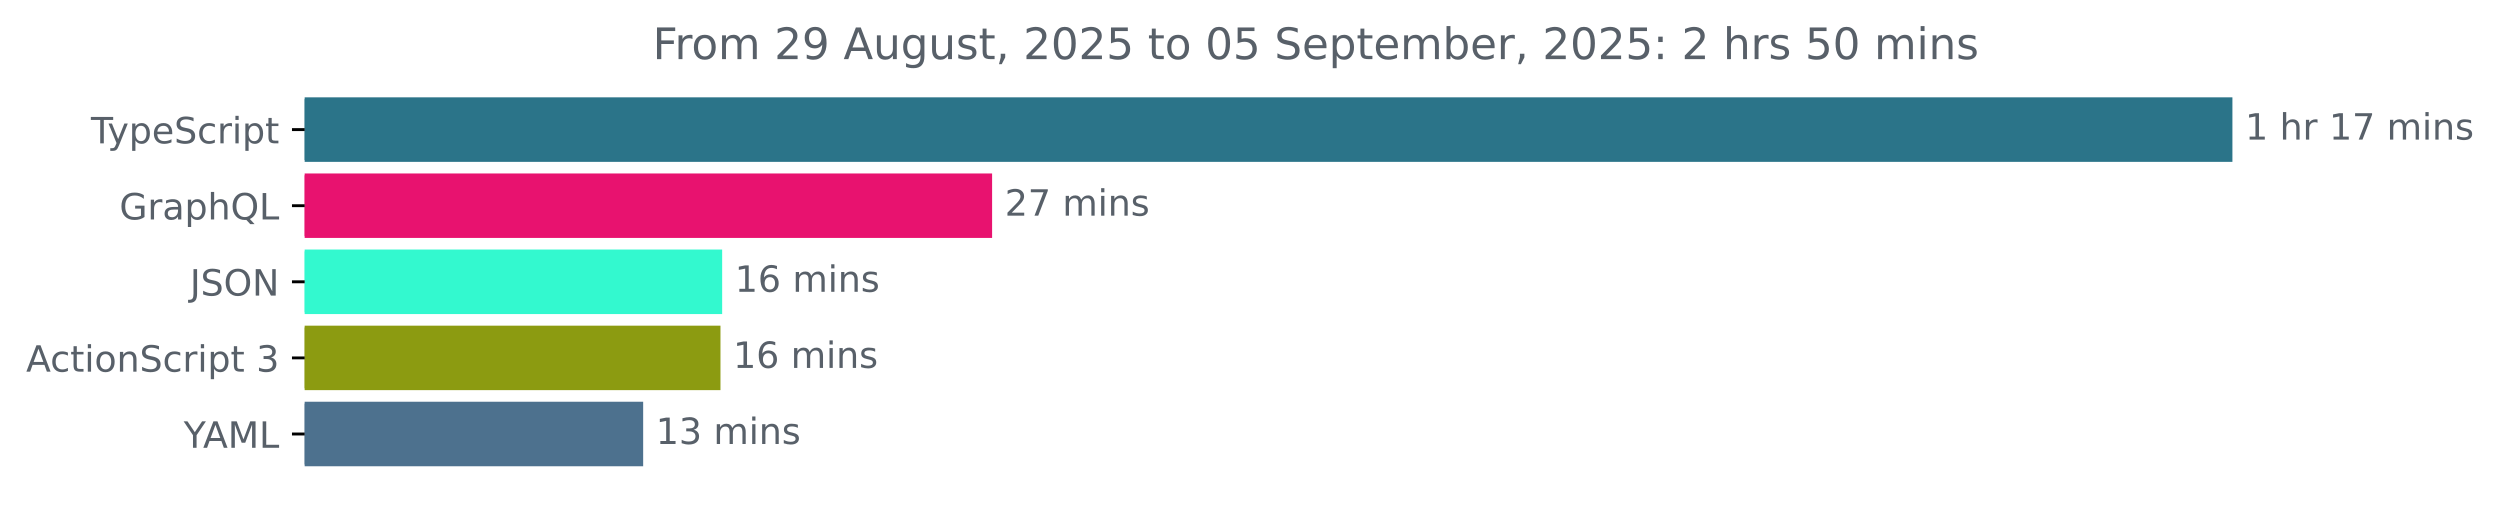
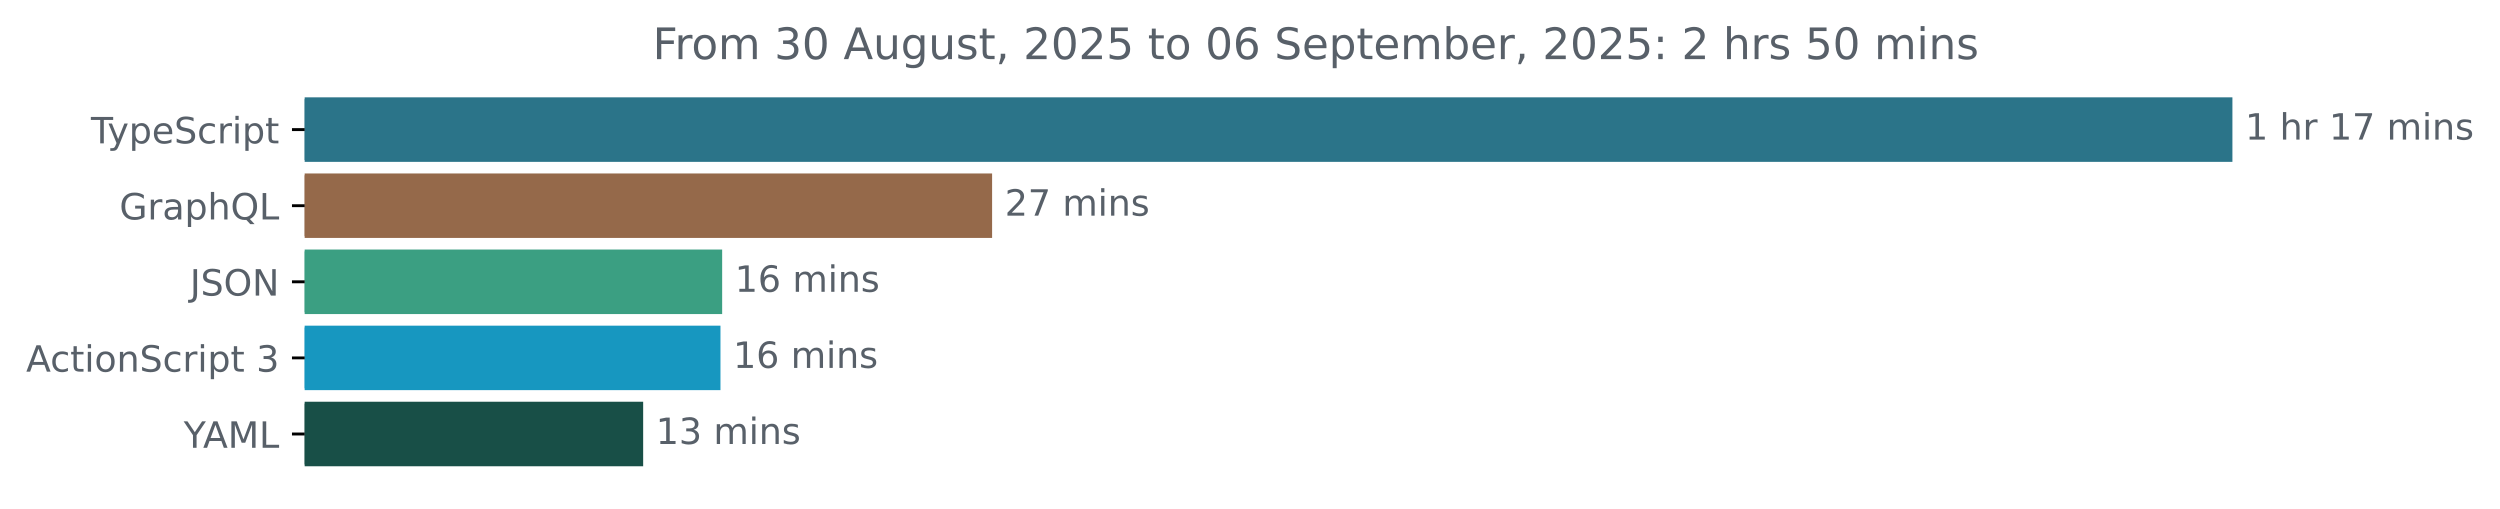
<svg xmlns="http://www.w3.org/2000/svg" xmlns:xlink="http://www.w3.org/1999/xlink" width="689.829pt" height="140.398pt" viewBox="0 0 689.829 140.398" version="1.1">
  <defs>
    <style type="text/css">*{stroke-linejoin: round; stroke-linecap: butt}</style>
  </defs>
  <g id="figure_1">
    <g id="patch_1">
      <path d="M 0 140.398  L 689.829 140.398  L 689.829 0  L 0 0  L 0 140.398  z " style="fill: none" />
    </g>
    <g id="axes_1">
      <g id="patch_2">
-         <path d="M 84.064 27.358  L 615.493 27.358  L 615.493 44.158  L 84.064 44.158  z " clip-path="url(#p88c8a60a88)" style="fill: #2b7489; stroke: #2b7489; stroke-linejoin: miter" />
+         <path d="M 84.064 27.358  L 615.493 27.358  L 615.493 44.158  L 84.064 44.158  z " clip-path="url(#p1babb74a81)" style="fill: #2b7489; stroke: #2b7489; stroke-linejoin: miter" />
      </g>
      <g id="patch_3">
-         <path d="M 84.064 48.358  L 273.252 48.358  L 273.252 65.158  L 84.064 65.158  z " clip-path="url(#p88c8a60a88)" style="fill: #e8126f; stroke: #e8126f; stroke-linejoin: miter" />
+         <path d="M 84.064 48.358  L 273.252 48.358  L 273.252 65.158  L 84.064 65.158  z " clip-path="url(#p1babb74a81)" style="fill: #95694a; stroke: #95694a; stroke-linejoin: miter" />
      </g>
      <g id="patch_4">
-         <path d="M 84.064 69.358  L 198.766 69.358  L 198.766 86.158  L 84.064 86.158  z " clip-path="url(#p88c8a60a88)" style="fill: #33f9cf; stroke: #33f9cf; stroke-linejoin: miter" />
+         <path d="M 84.064 69.358  L 198.766 69.358  L 198.766 86.158  L 84.064 86.158  z " clip-path="url(#p1babb74a81)" style="fill: #3b9f82; stroke: #3b9f82; stroke-linejoin: miter" />
      </g>
      <g id="patch_5">
-         <path d="M 84.064 90.358  L 198.3 90.358  L 198.3 107.158  L 84.064 107.158  z " clip-path="url(#p88c8a60a88)" style="fill: #8c9b11; stroke: #8c9b11; stroke-linejoin: miter" />
+         <path d="M 84.064 90.358  L 198.3 90.358  L 198.3 107.158  L 84.064 107.158  z " clip-path="url(#p1babb74a81)" style="fill: #1797c0; stroke: #1797c0; stroke-linejoin: miter" />
      </g>
      <g id="patch_6">
-         <path d="M 84.064 111.358  L 176.968 111.358  L 176.968 128.158  L 84.064 128.158  z " clip-path="url(#p88c8a60a88)" style="fill: #4d718e; stroke: #4d718e; stroke-linejoin: miter" />
+         <path d="M 84.064 111.358  L 176.968 111.358  L 176.968 128.158  L 84.064 128.158  z " clip-path="url(#p1babb74a81)" style="fill: #184f47; stroke: #184f47; stroke-linejoin: miter" />
      </g>
      <g id="matplotlib.axis_1" />
      <g id="matplotlib.axis_2">
        <g id="ytick_1">
          <g id="line2d_1">
            <defs>
-               <path id="mdaa5c0087e" d="M 0 0  L -3.5 0  " style="stroke: #000000; stroke-width: 0.8" />
+               <path id="mc8dd58e9f3" d="M 0 0  L -3.5 0  " style="stroke: #000000; stroke-width: 0.8" />
            </defs>
            <g>
-               <use xlink:href="#mdaa5c0087e" x="84.064" y="35.758" style="stroke: #000000; stroke-width: 0.8" />
+               <use xlink:href="#mc8dd58e9f3" x="84.064" y="35.758" style="stroke: #000000; stroke-width: 0.8" />
            </g>
          </g>
          <g id="text_1">
            <g style="fill: #586069" transform="translate(25.09375 39.55734) scale(0.1 -0.1)">
              <defs>
                <path id="DejaVuSans-54" d="M -19 4666  L 3928 4666  L 3928 4134  L 2272 4134  L 2272 0  L 1638 0  L 1638 4134  L -19 4134  L -19 4666  z " transform="scale(0.015625)" />
                <path id="DejaVuSans-79" d="M 2059 -325  Q 1816 -950 1584 -1140  Q 1353 -1331 966 -1331  L 506 -1331  L 506 -850  L 844 -850  Q 1081 -850 1212 -737  Q 1344 -625 1503 -206  L 1606 56  L 191 3500  L 800 3500  L 1894 763  L 2988 3500  L 3597 3500  L 2059 -325  z " transform="scale(0.015625)" />
                <path id="DejaVuSans-70" d="M 1159 525  L 1159 -1331  L 581 -1331  L 581 3500  L 1159 3500  L 1159 2969  Q 1341 3281 1617 3432  Q 1894 3584 2278 3584  Q 2916 3584 3314 3078  Q 3713 2572 3713 1747  Q 3713 922 3314 415  Q 2916 -91 2278 -91  Q 1894 -91 1617 61  Q 1341 213 1159 525  z M 3116 1747  Q 3116 2381 2855 2742  Q 2594 3103 2138 3103  Q 1681 3103 1420 2742  Q 1159 2381 1159 1747  Q 1159 1113 1420 752  Q 1681 391 2138 391  Q 2594 391 2855 752  Q 3116 1113 3116 1747  z " transform="scale(0.015625)" />
                <path id="DejaVuSans-65" d="M 3597 1894  L 3597 1613  L 953 1613  Q 991 1019 1311 708  Q 1631 397 2203 397  Q 2534 397 2845 478  Q 3156 559 3463 722  L 3463 178  Q 3153 47 2828 -22  Q 2503 -91 2169 -91  Q 1331 -91 842 396  Q 353 884 353 1716  Q 353 2575 817 3079  Q 1281 3584 2069 3584  Q 2775 3584 3186 3129  Q 3597 2675 3597 1894  z M 3022 2063  Q 3016 2534 2758 2815  Q 2500 3097 2075 3097  Q 1594 3097 1305 2825  Q 1016 2553 972 2059  L 3022 2063  z " transform="scale(0.015625)" />
                <path id="DejaVuSans-53" d="M 3425 4513  L 3425 3897  Q 3066 4069 2747 4153  Q 2428 4238 2131 4238  Q 1616 4238 1336 4038  Q 1056 3838 1056 3469  Q 1056 3159 1242 3001  Q 1428 2844 1947 2747  L 2328 2669  Q 3034 2534 3370 2195  Q 3706 1856 3706 1288  Q 3706 609 3251 259  Q 2797 -91 1919 -91  Q 1588 -91 1214 -16  Q 841 59 441 206  L 441 856  Q 825 641 1194 531  Q 1563 422 1919 422  Q 2459 422 2753 634  Q 3047 847 3047 1241  Q 3047 1584 2836 1778  Q 2625 1972 2144 2069  L 1759 2144  Q 1053 2284 737 2584  Q 422 2884 422 3419  Q 422 4038 858 4394  Q 1294 4750 2059 4750  Q 2388 4750 2728 4690  Q 3069 4631 3425 4513  z " transform="scale(0.015625)" />
                <path id="DejaVuSans-63" d="M 3122 3366  L 3122 2828  Q 2878 2963 2633 3030  Q 2388 3097 2138 3097  Q 1578 3097 1268 2742  Q 959 2388 959 1747  Q 959 1106 1268 751  Q 1578 397 2138 397  Q 2388 397 2633 464  Q 2878 531 3122 666  L 3122 134  Q 2881 22 2623 -34  Q 2366 -91 2075 -91  Q 1284 -91 818 406  Q 353 903 353 1747  Q 353 2603 823 3093  Q 1294 3584 2113 3584  Q 2378 3584 2631 3529  Q 2884 3475 3122 3366  z " transform="scale(0.015625)" />
                <path id="DejaVuSans-72" d="M 2631 2963  Q 2534 3019 2420 3045  Q 2306 3072 2169 3072  Q 1681 3072 1420 2755  Q 1159 2438 1159 1844  L 1159 0  L 581 0  L 581 3500  L 1159 3500  L 1159 2956  Q 1341 3275 1631 3429  Q 1922 3584 2338 3584  Q 2397 3584 2469 3576  Q 2541 3569 2628 3553  L 2631 2963  z " transform="scale(0.015625)" />
                <path id="DejaVuSans-69" d="M 603 3500  L 1178 3500  L 1178 0  L 603 0  L 603 3500  z M 603 4863  L 1178 4863  L 1178 4134  L 603 4134  L 603 4863  z " transform="scale(0.015625)" />
                <path id="DejaVuSans-74" d="M 1172 4494  L 1172 3500  L 2356 3500  L 2356 3053  L 1172 3053  L 1172 1153  Q 1172 725 1289 603  Q 1406 481 1766 481  L 2356 481  L 2356 0  L 1766 0  Q 1100 0 847 248  Q 594 497 594 1153  L 594 3053  L 172 3053  L 172 3500  L 594 3500  L 594 4494  L 1172 4494  z " transform="scale(0.015625)" />
              </defs>
              <use xlink:href="#DejaVuSans-54" />
              <use xlink:href="#DejaVuSans-79" x="45.459" />
              <use xlink:href="#DejaVuSans-70" x="104.639" />
              <use xlink:href="#DejaVuSans-65" x="168.115" />
              <use xlink:href="#DejaVuSans-53" x="229.639" />
              <use xlink:href="#DejaVuSans-63" x="293.115" />
              <use xlink:href="#DejaVuSans-72" x="348.096" />
              <use xlink:href="#DejaVuSans-69" x="389.209" />
              <use xlink:href="#DejaVuSans-70" x="416.992" />
              <use xlink:href="#DejaVuSans-74" x="480.469" />
            </g>
          </g>
        </g>
        <g id="ytick_2">
          <g id="line2d_2">
            <g>
-               <use xlink:href="#mdaa5c0087e" x="84.064" y="56.758" style="stroke: #000000; stroke-width: 0.8" />
+               <use xlink:href="#mc8dd58e9f3" x="84.064" y="56.758" style="stroke: #000000; stroke-width: 0.8" />
            </g>
          </g>
          <g id="text_2">
            <g style="fill: #586069" transform="translate(32.94687 60.55734) scale(0.1 -0.1)">
              <defs>
                <path id="DejaVuSans-47" d="M 3809 666  L 3809 1919  L 2778 1919  L 2778 2438  L 4434 2438  L 4434 434  Q 4069 175 3628 42  Q 3188 -91 2688 -91  Q 1594 -91 976 548  Q 359 1188 359 2328  Q 359 3472 976 4111  Q 1594 4750 2688 4750  Q 3144 4750 3555 4637  Q 3966 4525 4313 4306  L 4313 3634  Q 3963 3931 3569 4081  Q 3175 4231 2741 4231  Q 1884 4231 1454 3753  Q 1025 3275 1025 2328  Q 1025 1384 1454 906  Q 1884 428 2741 428  Q 3075 428 3337 486  Q 3600 544 3809 666  z " transform="scale(0.015625)" />
                <path id="DejaVuSans-61" d="M 2194 1759  Q 1497 1759 1228 1600  Q 959 1441 959 1056  Q 959 750 1161 570  Q 1363 391 1709 391  Q 2188 391 2477 730  Q 2766 1069 2766 1631  L 2766 1759  L 2194 1759  z M 3341 1997  L 3341 0  L 2766 0  L 2766 531  Q 2569 213 2275 61  Q 1981 -91 1556 -91  Q 1019 -91 701 211  Q 384 513 384 1019  Q 384 1609 779 1909  Q 1175 2209 1959 2209  L 2766 2209  L 2766 2266  Q 2766 2663 2505 2880  Q 2244 3097 1772 3097  Q 1472 3097 1187 3025  Q 903 2953 641 2809  L 641 3341  Q 956 3463 1253 3523  Q 1550 3584 1831 3584  Q 2591 3584 2966 3190  Q 3341 2797 3341 1997  z " transform="scale(0.015625)" />
                <path id="DejaVuSans-68" d="M 3513 2113  L 3513 0  L 2938 0  L 2938 2094  Q 2938 2591 2744 2837  Q 2550 3084 2163 3084  Q 1697 3084 1428 2787  Q 1159 2491 1159 1978  L 1159 0  L 581 0  L 581 4863  L 1159 4863  L 1159 2956  Q 1366 3272 1645 3428  Q 1925 3584 2291 3584  Q 2894 3584 3203 3211  Q 3513 2838 3513 2113  z " transform="scale(0.015625)" />
                <path id="DejaVuSans-51" d="M 2522 4238  Q 1834 4238 1429 3725  Q 1025 3213 1025 2328  Q 1025 1447 1429 934  Q 1834 422 2522 422  Q 3209 422 3611 934  Q 4013 1447 4013 2328  Q 4013 3213 3611 3725  Q 3209 4238 2522 4238  z M 3406 84  L 4238 -825  L 3475 -825  L 2784 -78  Q 2681 -84 2626 -87  Q 2572 -91 2522 -91  Q 1538 -91 948 567  Q 359 1225 359 2328  Q 359 3434 948 4092  Q 1538 4750 2522 4750  Q 3503 4750 4090 4092  Q 4678 3434 4678 2328  Q 4678 1516 4351 937  Q 4025 359 3406 84  z " transform="scale(0.015625)" />
                <path id="DejaVuSans-4c" d="M 628 4666  L 1259 4666  L 1259 531  L 3531 531  L 3531 0  L 628 0  L 628 4666  z " transform="scale(0.015625)" />
              </defs>
              <use xlink:href="#DejaVuSans-47" />
              <use xlink:href="#DejaVuSans-72" x="77.49" />
              <use xlink:href="#DejaVuSans-61" x="118.604" />
              <use xlink:href="#DejaVuSans-70" x="179.883" />
              <use xlink:href="#DejaVuSans-68" x="243.359" />
              <use xlink:href="#DejaVuSans-51" x="306.738" />
              <use xlink:href="#DejaVuSans-4c" x="385.449" />
            </g>
          </g>
        </g>
        <g id="ytick_3">
          <g id="line2d_3">
            <g>
-               <use xlink:href="#mdaa5c0087e" x="84.064" y="77.758" style="stroke: #000000; stroke-width: 0.8" />
+               <use xlink:href="#mc8dd58e9f3" x="84.064" y="77.758" style="stroke: #000000; stroke-width: 0.8" />
            </g>
          </g>
          <g id="text_3">
            <g style="fill: #586069" transform="translate(52.4125 81.55734) scale(0.1 -0.1)">
              <defs>
                <path id="DejaVuSans-4a" d="M 628 4666  L 1259 4666  L 1259 325  Q 1259 -519 939 -900  Q 619 -1281 -91 -1281  L -331 -1281  L -331 -750  L -134 -750  Q 284 -750 456 -515  Q 628 -281 628 325  L 628 4666  z " transform="scale(0.015625)" />
                <path id="DejaVuSans-4f" d="M 2522 4238  Q 1834 4238 1429 3725  Q 1025 3213 1025 2328  Q 1025 1447 1429 934  Q 1834 422 2522 422  Q 3209 422 3611 934  Q 4013 1447 4013 2328  Q 4013 3213 3611 3725  Q 3209 4238 2522 4238  z M 2522 4750  Q 3503 4750 4090 4092  Q 4678 3434 4678 2328  Q 4678 1225 4090 567  Q 3503 -91 2522 -91  Q 1538 -91 948 565  Q 359 1222 359 2328  Q 359 3434 948 4092  Q 1538 4750 2522 4750  z " transform="scale(0.015625)" />
                <path id="DejaVuSans-4e" d="M 628 4666  L 1478 4666  L 3547 763  L 3547 4666  L 4159 4666  L 4159 0  L 3309 0  L 1241 3903  L 1241 0  L 628 0  L 628 4666  z " transform="scale(0.015625)" />
              </defs>
              <use xlink:href="#DejaVuSans-4a" />
              <use xlink:href="#DejaVuSans-53" x="29.492" />
              <use xlink:href="#DejaVuSans-4f" x="92.969" />
              <use xlink:href="#DejaVuSans-4e" x="171.68" />
            </g>
          </g>
        </g>
        <g id="ytick_4">
          <g id="line2d_4">
            <g>
-               <use xlink:href="#mdaa5c0087e" x="84.064" y="98.758" style="stroke: #000000; stroke-width: 0.8" />
+               <use xlink:href="#mc8dd58e9f3" x="84.064" y="98.758" style="stroke: #000000; stroke-width: 0.8" />
            </g>
          </g>
          <g id="text_4">
            <g style="fill: #586069" transform="translate(7.2 102.5573) scale(0.1 -0.1)">
              <defs>
                <path id="DejaVuSans-41" d="M 2188 4044  L 1331 1722  L 3047 1722  L 2188 4044  z M 1831 4666  L 2547 4666  L 4325 0  L 3669 0  L 3244 1197  L 1141 1197  L 716 0  L 50 0  L 1831 4666  z " transform="scale(0.015625)" />
                <path id="DejaVuSans-6f" d="M 1959 3097  Q 1497 3097 1228 2736  Q 959 2375 959 1747  Q 959 1119 1226 758  Q 1494 397 1959 397  Q 2419 397 2687 759  Q 2956 1122 2956 1747  Q 2956 2369 2687 2733  Q 2419 3097 1959 3097  z M 1959 3584  Q 2709 3584 3137 3096  Q 3566 2609 3566 1747  Q 3566 888 3137 398  Q 2709 -91 1959 -91  Q 1206 -91 779 398  Q 353 888 353 1747  Q 353 2609 779 3096  Q 1206 3584 1959 3584  z " transform="scale(0.015625)" />
                <path id="DejaVuSans-6e" d="M 3513 2113  L 3513 0  L 2938 0  L 2938 2094  Q 2938 2591 2744 2837  Q 2550 3084 2163 3084  Q 1697 3084 1428 2787  Q 1159 2491 1159 1978  L 1159 0  L 581 0  L 581 3500  L 1159 3500  L 1159 2956  Q 1366 3272 1645 3428  Q 1925 3584 2291 3584  Q 2894 3584 3203 3211  Q 3513 2838 3513 2113  z " transform="scale(0.015625)" />
                <path id="DejaVuSans-20" transform="scale(0.015625)" />
                <path id="DejaVuSans-33" d="M 2597 2516  Q 3050 2419 3304 2112  Q 3559 1806 3559 1356  Q 3559 666 3084 287  Q 2609 -91 1734 -91  Q 1441 -91 1130 -33  Q 819 25 488 141  L 488 750  Q 750 597 1062 519  Q 1375 441 1716 441  Q 2309 441 2620 675  Q 2931 909 2931 1356  Q 2931 1769 2642 2001  Q 2353 2234 1838 2234  L 1294 2234  L 1294 2753  L 1863 2753  Q 2328 2753 2575 2939  Q 2822 3125 2822 3475  Q 2822 3834 2567 4026  Q 2313 4219 1838 4219  Q 1578 4219 1281 4162  Q 984 4106 628 3988  L 628 4550  Q 988 4650 1302 4700  Q 1616 4750 1894 4750  Q 2613 4750 3031 4423  Q 3450 4097 3450 3541  Q 3450 3153 3228 2886  Q 3006 2619 2597 2516  z " transform="scale(0.015625)" />
              </defs>
              <use xlink:href="#DejaVuSans-41" />
              <use xlink:href="#DejaVuSans-63" x="66.658" />
              <use xlink:href="#DejaVuSans-74" x="121.639" />
              <use xlink:href="#DejaVuSans-69" x="160.848" />
              <use xlink:href="#DejaVuSans-6f" x="188.631" />
              <use xlink:href="#DejaVuSans-6e" x="249.812" />
              <use xlink:href="#DejaVuSans-53" x="313.191" />
              <use xlink:href="#DejaVuSans-63" x="376.668" />
              <use xlink:href="#DejaVuSans-72" x="431.648" />
              <use xlink:href="#DejaVuSans-69" x="472.762" />
              <use xlink:href="#DejaVuSans-70" x="500.545" />
              <use xlink:href="#DejaVuSans-74" x="564.021" />
              <use xlink:href="#DejaVuSans-20" x="603.23" />
              <use xlink:href="#DejaVuSans-33" x="635.018" />
            </g>
          </g>
        </g>
        <g id="ytick_5">
          <g id="line2d_5">
            <g>
-               <use xlink:href="#mdaa5c0087e" x="84.064" y="119.758" style="stroke: #000000; stroke-width: 0.8" />
+               <use xlink:href="#mc8dd58e9f3" x="84.064" y="119.758" style="stroke: #000000; stroke-width: 0.8" />
            </g>
          </g>
          <g id="text_5">
            <g style="fill: #586069" transform="translate(50.69062 123.5573) scale(0.1 -0.1)">
              <defs>
                <path id="DejaVuSans-59" d="M -13 4666  L 666 4666  L 1959 2747  L 3244 4666  L 3922 4666  L 2272 2222  L 2272 0  L 1638 0  L 1638 2222  L -13 4666  z " transform="scale(0.015625)" />
                <path id="DejaVuSans-4d" d="M 628 4666  L 1569 4666  L 2759 1491  L 3956 4666  L 4897 4666  L 4897 0  L 4281 0  L 4281 4097  L 3078 897  L 2444 897  L 1241 4097  L 1241 0  L 628 0  L 628 4666  z " transform="scale(0.015625)" />
              </defs>
              <use xlink:href="#DejaVuSans-59" />
              <use xlink:href="#DejaVuSans-41" x="53.334" />
              <use xlink:href="#DejaVuSans-4d" x="121.742" />
              <use xlink:href="#DejaVuSans-4c" x="208.021" />
            </g>
          </g>
        </g>
      </g>
      <g id="text_6">
        <g style="fill: #586069" transform="translate(619.4926 38.5175) scale(0.1 -0.1)">
          <defs>
            <path id="DejaVuSans-31" d="M 794 531  L 1825 531  L 1825 4091  L 703 3866  L 703 4441  L 1819 4666  L 2450 4666  L 2450 531  L 3481 531  L 3481 0  L 794 0  L 794 531  z " transform="scale(0.015625)" />
            <path id="DejaVuSans-37" d="M 525 4666  L 3525 4666  L 3525 4397  L 1831 0  L 1172 0  L 2766 4134  L 525 4134  L 525 4666  z " transform="scale(0.015625)" />
            <path id="DejaVuSans-6d" d="M 3328 2828  Q 3544 3216 3844 3400  Q 4144 3584 4550 3584  Q 5097 3584 5394 3201  Q 5691 2819 5691 2113  L 5691 0  L 5113 0  L 5113 2094  Q 5113 2597 4934 2840  Q 4756 3084 4391 3084  Q 3944 3084 3684 2787  Q 3425 2491 3425 1978  L 3425 0  L 2847 0  L 2847 2094  Q 2847 2600 2669 2842  Q 2491 3084 2119 3084  Q 1678 3084 1418 2786  Q 1159 2488 1159 1978  L 1159 0  L 581 0  L 581 3500  L 1159 3500  L 1159 2956  Q 1356 3278 1631 3431  Q 1906 3584 2284 3584  Q 2666 3584 2933 3390  Q 3200 3197 3328 2828  z " transform="scale(0.015625)" />
            <path id="DejaVuSans-73" d="M 2834 3397  L 2834 2853  Q 2591 2978 2328 3040  Q 2066 3103 1784 3103  Q 1356 3103 1142 2972  Q 928 2841 928 2578  Q 928 2378 1081 2264  Q 1234 2150 1697 2047  L 1894 2003  Q 2506 1872 2764 1633  Q 3022 1394 3022 966  Q 3022 478 2636 193  Q 2250 -91 1575 -91  Q 1294 -91 989 -36  Q 684 19 347 128  L 347 722  Q 666 556 975 473  Q 1284 391 1588 391  Q 1994 391 2212 530  Q 2431 669 2431 922  Q 2431 1156 2273 1281  Q 2116 1406 1581 1522  L 1381 1569  Q 847 1681 609 1914  Q 372 2147 372 2553  Q 372 3047 722 3315  Q 1072 3584 1716 3584  Q 2034 3584 2315 3537  Q 2597 3491 2834 3397  z " transform="scale(0.015625)" />
          </defs>
          <use xlink:href="#DejaVuSans-31" />
          <use xlink:href="#DejaVuSans-20" x="63.623" />
          <use xlink:href="#DejaVuSans-68" x="95.41" />
          <use xlink:href="#DejaVuSans-72" x="158.789" />
          <use xlink:href="#DejaVuSans-20" x="199.902" />
          <use xlink:href="#DejaVuSans-31" x="231.689" />
          <use xlink:href="#DejaVuSans-37" x="295.312" />
          <use xlink:href="#DejaVuSans-20" x="358.936" />
          <use xlink:href="#DejaVuSans-6d" x="390.723" />
          <use xlink:href="#DejaVuSans-69" x="488.135" />
          <use xlink:href="#DejaVuSans-6e" x="515.918" />
          <use xlink:href="#DejaVuSans-73" x="579.297" />
        </g>
      </g>
      <g id="text_7">
        <g style="fill: #586069" transform="translate(277.2522 59.5175) scale(0.1 -0.1)">
          <defs>
            <path id="DejaVuSans-32" d="M 1228 531  L 3431 531  L 3431 0  L 469 0  L 469 531  Q 828 903 1448 1529  Q 2069 2156 2228 2338  Q 2531 2678 2651 2914  Q 2772 3150 2772 3378  Q 2772 3750 2511 3984  Q 2250 4219 1831 4219  Q 1534 4219 1204 4116  Q 875 4013 500 3803  L 500 4441  Q 881 4594 1212 4672  Q 1544 4750 1819 4750  Q 2544 4750 2975 4387  Q 3406 4025 3406 3419  Q 3406 3131 3298 2873  Q 3191 2616 2906 2266  Q 2828 2175 2409 1742  Q 1991 1309 1228 531  z " transform="scale(0.015625)" />
          </defs>
          <use xlink:href="#DejaVuSans-32" />
          <use xlink:href="#DejaVuSans-37" x="63.623" />
          <use xlink:href="#DejaVuSans-20" x="127.246" />
          <use xlink:href="#DejaVuSans-6d" x="159.033" />
          <use xlink:href="#DejaVuSans-69" x="256.445" />
          <use xlink:href="#DejaVuSans-6e" x="284.229" />
          <use xlink:href="#DejaVuSans-73" x="347.607" />
        </g>
      </g>
      <g id="text_8">
        <g style="fill: #586069" transform="translate(202.7659 80.5175) scale(0.1 -0.1)">
          <defs>
            <path id="DejaVuSans-36" d="M 2113 2584  Q 1688 2584 1439 2293  Q 1191 2003 1191 1497  Q 1191 994 1439 701  Q 1688 409 2113 409  Q 2538 409 2786 701  Q 3034 994 3034 1497  Q 3034 2003 2786 2293  Q 2538 2584 2113 2584  z M 3366 4563  L 3366 3988  Q 3128 4100 2886 4159  Q 2644 4219 2406 4219  Q 1781 4219 1451 3797  Q 1122 3375 1075 2522  Q 1259 2794 1537 2939  Q 1816 3084 2150 3084  Q 2853 3084 3261 2657  Q 3669 2231 3669 1497  Q 3669 778 3244 343  Q 2819 -91 2113 -91  Q 1303 -91 875 529  Q 447 1150 447 2328  Q 447 3434 972 4092  Q 1497 4750 2381 4750  Q 2619 4750 2861 4703  Q 3103 4656 3366 4563  z " transform="scale(0.015625)" />
          </defs>
          <use xlink:href="#DejaVuSans-31" />
          <use xlink:href="#DejaVuSans-36" x="63.623" />
          <use xlink:href="#DejaVuSans-20" x="127.246" />
          <use xlink:href="#DejaVuSans-6d" x="159.033" />
          <use xlink:href="#DejaVuSans-69" x="256.445" />
          <use xlink:href="#DejaVuSans-6e" x="284.229" />
          <use xlink:href="#DejaVuSans-73" x="347.607" />
        </g>
      </g>
      <g id="text_9">
        <g style="fill: #586069" transform="translate(202.2996 101.5175) scale(0.1 -0.1)">
          <use xlink:href="#DejaVuSans-31" />
          <use xlink:href="#DejaVuSans-36" x="63.623" />
          <use xlink:href="#DejaVuSans-20" x="127.246" />
          <use xlink:href="#DejaVuSans-6d" x="159.033" />
          <use xlink:href="#DejaVuSans-69" x="256.445" />
          <use xlink:href="#DejaVuSans-6e" x="284.229" />
          <use xlink:href="#DejaVuSans-73" x="347.607" />
        </g>
      </g>
      <g id="text_10">
        <g style="fill: #586069" transform="translate(180.9679 122.5175) scale(0.1 -0.1)">
          <use xlink:href="#DejaVuSans-31" />
          <use xlink:href="#DejaVuSans-33" x="63.623" />
          <use xlink:href="#DejaVuSans-20" x="127.246" />
          <use xlink:href="#DejaVuSans-6d" x="159.033" />
          <use xlink:href="#DejaVuSans-69" x="256.445" />
          <use xlink:href="#DejaVuSans-6e" x="284.229" />
          <use xlink:href="#DejaVuSans-73" x="347.607" />
        </g>
      </g>
      <g id="text_11">
        <g style="fill: #586069" transform="translate(180.1081 16.31812) scale(0.12 -0.12)">
          <defs>
            <path id="DejaVuSans-46" d="M 628 4666  L 3309 4666  L 3309 4134  L 1259 4134  L 1259 2759  L 3109 2759  L 3109 2228  L 1259 2228  L 1259 0  L 628 0  L 628 4666  z " transform="scale(0.015625)" />
-             <path id="DejaVuSans-39" d="M 703 97  L 703 672  Q 941 559 1184 500  Q 1428 441 1663 441  Q 2288 441 2617 861  Q 2947 1281 2994 2138  Q 2813 1869 2534 1725  Q 2256 1581 1919 1581  Q 1219 1581 811 2004  Q 403 2428 403 3163  Q 403 3881 828 4315  Q 1253 4750 1959 4750  Q 2769 4750 3195 4129  Q 3622 3509 3622 2328  Q 3622 1225 3098 567  Q 2575 -91 1691 -91  Q 1453 -91 1209 -44  Q 966 3 703 97  z M 1959 2075  Q 2384 2075 2632 2365  Q 2881 2656 2881 3163  Q 2881 3666 2632 3958  Q 2384 4250 1959 4250  Q 1534 4250 1286 3958  Q 1038 3666 1038 3163  Q 1038 2656 1286 2365  Q 1534 2075 1959 2075  z " transform="scale(0.015625)" />
+             <path id="DejaVuSans-30" d="M 2034 4250  Q 1547 4250 1301 3770  Q 1056 3291 1056 2328  Q 1056 1369 1301 889  Q 1547 409 2034 409  Q 2525 409 2770 889  Q 3016 1369 3016 2328  Q 3016 3291 2770 3770  Q 2525 4250 2034 4250  z M 2034 4750  Q 2819 4750 3233 4129  Q 3647 3509 3647 2328  Q 3647 1150 3233 529  Q 2819 -91 2034 -91  Q 1250 -91 836 529  Q 422 1150 422 2328  Q 422 3509 836 4129  Q 1250 4750 2034 4750  z " transform="scale(0.015625)" />
            <path id="DejaVuSans-75" d="M 544 1381  L 544 3500  L 1119 3500  L 1119 1403  Q 1119 906 1312 657  Q 1506 409 1894 409  Q 2359 409 2629 706  Q 2900 1003 2900 1516  L 2900 3500  L 3475 3500  L 3475 0  L 2900 0  L 2900 538  Q 2691 219 2414 64  Q 2138 -91 1772 -91  Q 1169 -91 856 284  Q 544 659 544 1381  z M 1991 3584  L 1991 3584  z " transform="scale(0.015625)" />
            <path id="DejaVuSans-67" d="M 2906 1791  Q 2906 2416 2648 2759  Q 2391 3103 1925 3103  Q 1463 3103 1205 2759  Q 947 2416 947 1791  Q 947 1169 1205 825  Q 1463 481 1925 481  Q 2391 481 2648 825  Q 2906 1169 2906 1791  z M 3481 434  Q 3481 -459 3084 -895  Q 2688 -1331 1869 -1331  Q 1566 -1331 1297 -1286  Q 1028 -1241 775 -1147  L 775 -588  Q 1028 -725 1275 -790  Q 1522 -856 1778 -856  Q 2344 -856 2625 -561  Q 2906 -266 2906 331  L 2906 616  Q 2728 306 2450 153  Q 2172 0 1784 0  Q 1141 0 747 490  Q 353 981 353 1791  Q 353 2603 747 3093  Q 1141 3584 1784 3584  Q 2172 3584 2450 3431  Q 2728 3278 2906 2969  L 2906 3500  L 3481 3500  L 3481 434  z " transform="scale(0.015625)" />
            <path id="DejaVuSans-2c" d="M 750 794  L 1409 794  L 1409 256  L 897 -744  L 494 -744  L 750 256  L 750 794  z " transform="scale(0.015625)" />
-             <path id="DejaVuSans-30" d="M 2034 4250  Q 1547 4250 1301 3770  Q 1056 3291 1056 2328  Q 1056 1369 1301 889  Q 1547 409 2034 409  Q 2525 409 2770 889  Q 3016 1369 3016 2328  Q 3016 3291 2770 3770  Q 2525 4250 2034 4250  z M 2034 4750  Q 2819 4750 3233 4129  Q 3647 3509 3647 2328  Q 3647 1150 3233 529  Q 2819 -91 2034 -91  Q 1250 -91 836 529  Q 422 1150 422 2328  Q 422 3509 836 4129  Q 1250 4750 2034 4750  z " transform="scale(0.015625)" />
            <path id="DejaVuSans-35" d="M 691 4666  L 3169 4666  L 3169 4134  L 1269 4134  L 1269 2991  Q 1406 3038 1543 3061  Q 1681 3084 1819 3084  Q 2600 3084 3056 2656  Q 3513 2228 3513 1497  Q 3513 744 3044 326  Q 2575 -91 1722 -91  Q 1428 -91 1123 -41  Q 819 9 494 109  L 494 744  Q 775 591 1075 516  Q 1375 441 1709 441  Q 2250 441 2565 725  Q 2881 1009 2881 1497  Q 2881 1984 2565 2268  Q 2250 2553 1709 2553  Q 1456 2553 1204 2497  Q 953 2441 691 2322  L 691 4666  z " transform="scale(0.015625)" />
            <path id="DejaVuSans-62" d="M 3116 1747  Q 3116 2381 2855 2742  Q 2594 3103 2138 3103  Q 1681 3103 1420 2742  Q 1159 2381 1159 1747  Q 1159 1113 1420 752  Q 1681 391 2138 391  Q 2594 391 2855 752  Q 3116 1113 3116 1747  z M 1159 2969  Q 1341 3281 1617 3432  Q 1894 3584 2278 3584  Q 2916 3584 3314 3078  Q 3713 2572 3713 1747  Q 3713 922 3314 415  Q 2916 -91 2278 -91  Q 1894 -91 1617 61  Q 1341 213 1159 525  L 1159 0  L 581 0  L 581 4863  L 1159 4863  L 1159 2969  z " transform="scale(0.015625)" />
            <path id="DejaVuSans-3a" d="M 750 794  L 1409 794  L 1409 0  L 750 0  L 750 794  z M 750 3309  L 1409 3309  L 1409 2516  L 750 2516  L 750 3309  z " transform="scale(0.015625)" />
          </defs>
          <use xlink:href="#DejaVuSans-46" />
          <use xlink:href="#DejaVuSans-72" x="50.27" />
          <use xlink:href="#DejaVuSans-6f" x="89.133" />
          <use xlink:href="#DejaVuSans-6d" x="150.314" />
          <use xlink:href="#DejaVuSans-20" x="247.727" />
-           <use xlink:href="#DejaVuSans-32" x="279.514" />
-           <use xlink:href="#DejaVuSans-39" x="343.137" />
+           <use xlink:href="#DejaVuSans-33" x="279.514" />
+           <use xlink:href="#DejaVuSans-30" x="343.137" />
          <use xlink:href="#DejaVuSans-20" x="406.76" />
          <use xlink:href="#DejaVuSans-41" x="438.547" />
          <use xlink:href="#DejaVuSans-75" x="506.955" />
          <use xlink:href="#DejaVuSans-67" x="570.334" />
          <use xlink:href="#DejaVuSans-75" x="633.811" />
          <use xlink:href="#DejaVuSans-73" x="697.189" />
          <use xlink:href="#DejaVuSans-74" x="749.289" />
          <use xlink:href="#DejaVuSans-2c" x="788.498" />
          <use xlink:href="#DejaVuSans-20" x="820.285" />
          <use xlink:href="#DejaVuSans-32" x="852.072" />
          <use xlink:href="#DejaVuSans-30" x="915.695" />
          <use xlink:href="#DejaVuSans-32" x="979.318" />
          <use xlink:href="#DejaVuSans-35" x="1042.941" />
          <use xlink:href="#DejaVuSans-20" x="1106.564" />
          <use xlink:href="#DejaVuSans-74" x="1138.352" />
          <use xlink:href="#DejaVuSans-6f" x="1177.561" />
          <use xlink:href="#DejaVuSans-20" x="1238.742" />
          <use xlink:href="#DejaVuSans-30" x="1270.529" />
-           <use xlink:href="#DejaVuSans-35" x="1334.152" />
+           <use xlink:href="#DejaVuSans-36" x="1334.152" />
          <use xlink:href="#DejaVuSans-20" x="1397.775" />
          <use xlink:href="#DejaVuSans-53" x="1429.562" />
          <use xlink:href="#DejaVuSans-65" x="1493.039" />
          <use xlink:href="#DejaVuSans-70" x="1554.562" />
          <use xlink:href="#DejaVuSans-74" x="1618.039" />
          <use xlink:href="#DejaVuSans-65" x="1657.248" />
          <use xlink:href="#DejaVuSans-6d" x="1718.771" />
          <use xlink:href="#DejaVuSans-62" x="1816.184" />
          <use xlink:href="#DejaVuSans-65" x="1879.66" />
          <use xlink:href="#DejaVuSans-72" x="1941.184" />
          <use xlink:href="#DejaVuSans-2c" x="1982.297" />
          <use xlink:href="#DejaVuSans-20" x="2014.084" />
          <use xlink:href="#DejaVuSans-32" x="2045.871" />
          <use xlink:href="#DejaVuSans-30" x="2109.494" />
          <use xlink:href="#DejaVuSans-32" x="2173.117" />
          <use xlink:href="#DejaVuSans-35" x="2236.74" />
          <use xlink:href="#DejaVuSans-3a" x="2300.363" />
          <use xlink:href="#DejaVuSans-20" x="2334.055" />
          <use xlink:href="#DejaVuSans-32" x="2365.842" />
          <use xlink:href="#DejaVuSans-20" x="2429.465" />
          <use xlink:href="#DejaVuSans-68" x="2461.252" />
          <use xlink:href="#DejaVuSans-72" x="2524.631" />
          <use xlink:href="#DejaVuSans-73" x="2565.744" />
          <use xlink:href="#DejaVuSans-20" x="2617.844" />
          <use xlink:href="#DejaVuSans-35" x="2649.631" />
          <use xlink:href="#DejaVuSans-30" x="2713.254" />
          <use xlink:href="#DejaVuSans-20" x="2776.877" />
          <use xlink:href="#DejaVuSans-6d" x="2808.664" />
          <use xlink:href="#DejaVuSans-69" x="2906.076" />
          <use xlink:href="#DejaVuSans-6e" x="2933.859" />
          <use xlink:href="#DejaVuSans-73" x="2997.238" />
        </g>
      </g>
    </g>
  </g>
  <defs>
-     <clipPath id="p88c8a60a88">
+     <clipPath id="p1babb74a81">
      <rect x="84.064" y="22.318" width="558" height="110.88" />
    </clipPath>
  </defs>
</svg>
